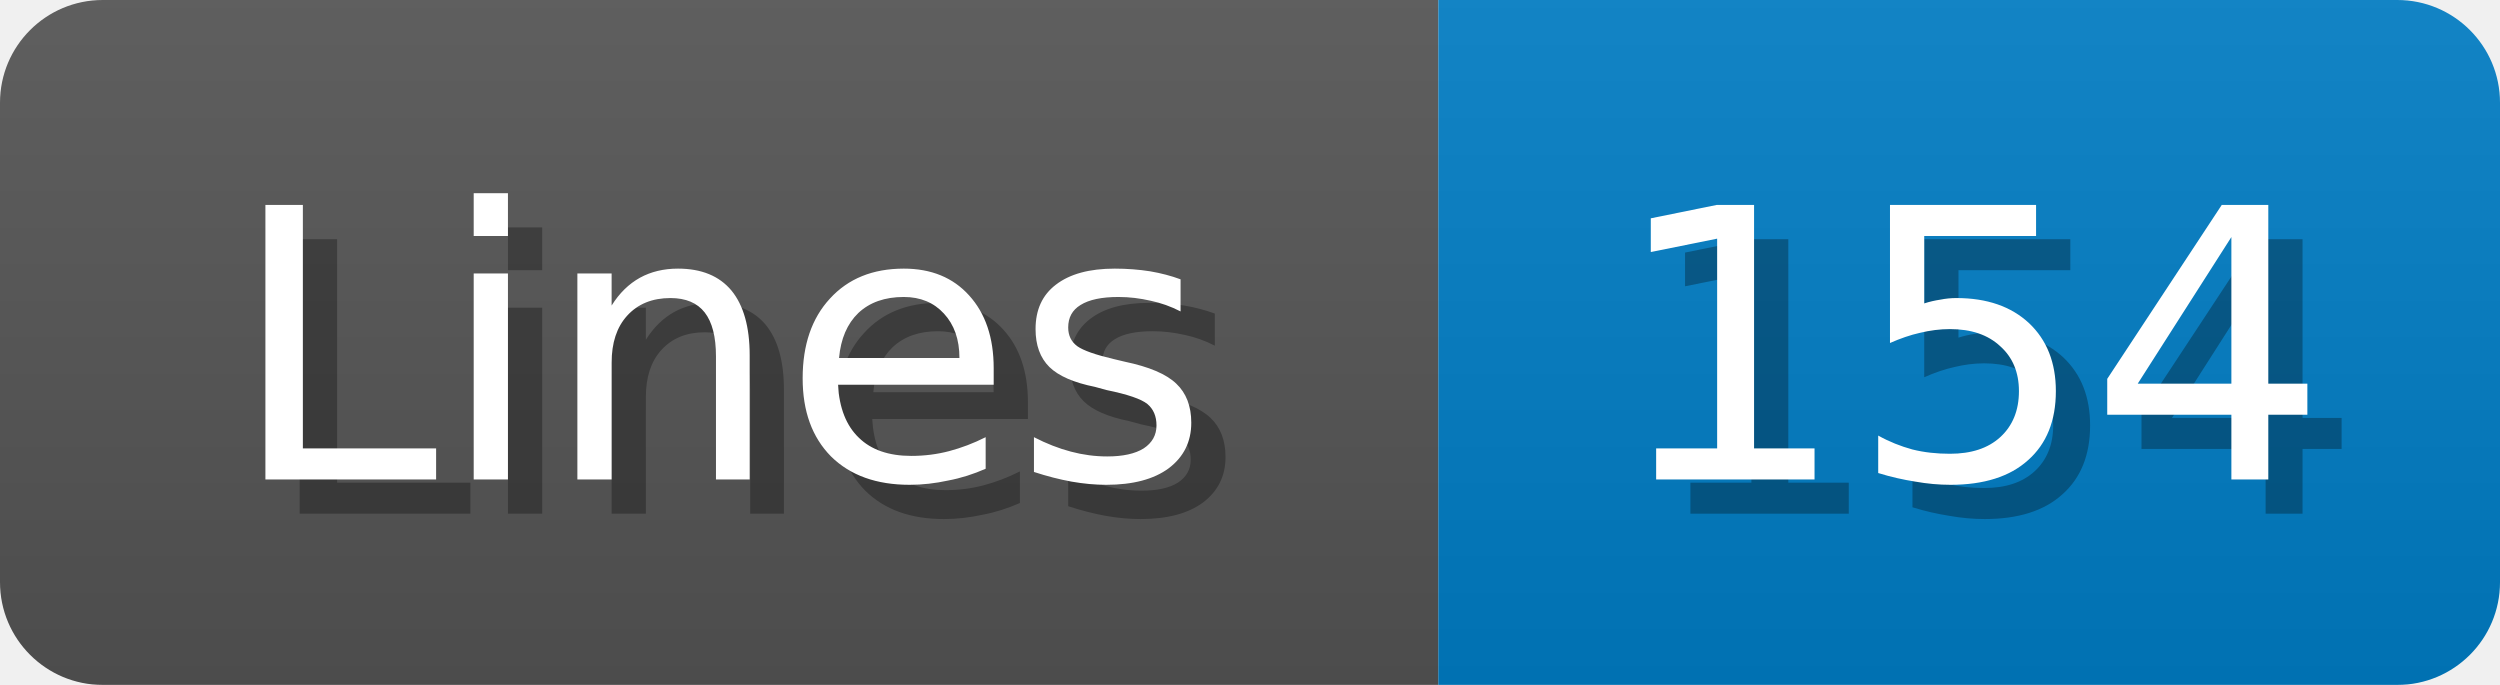
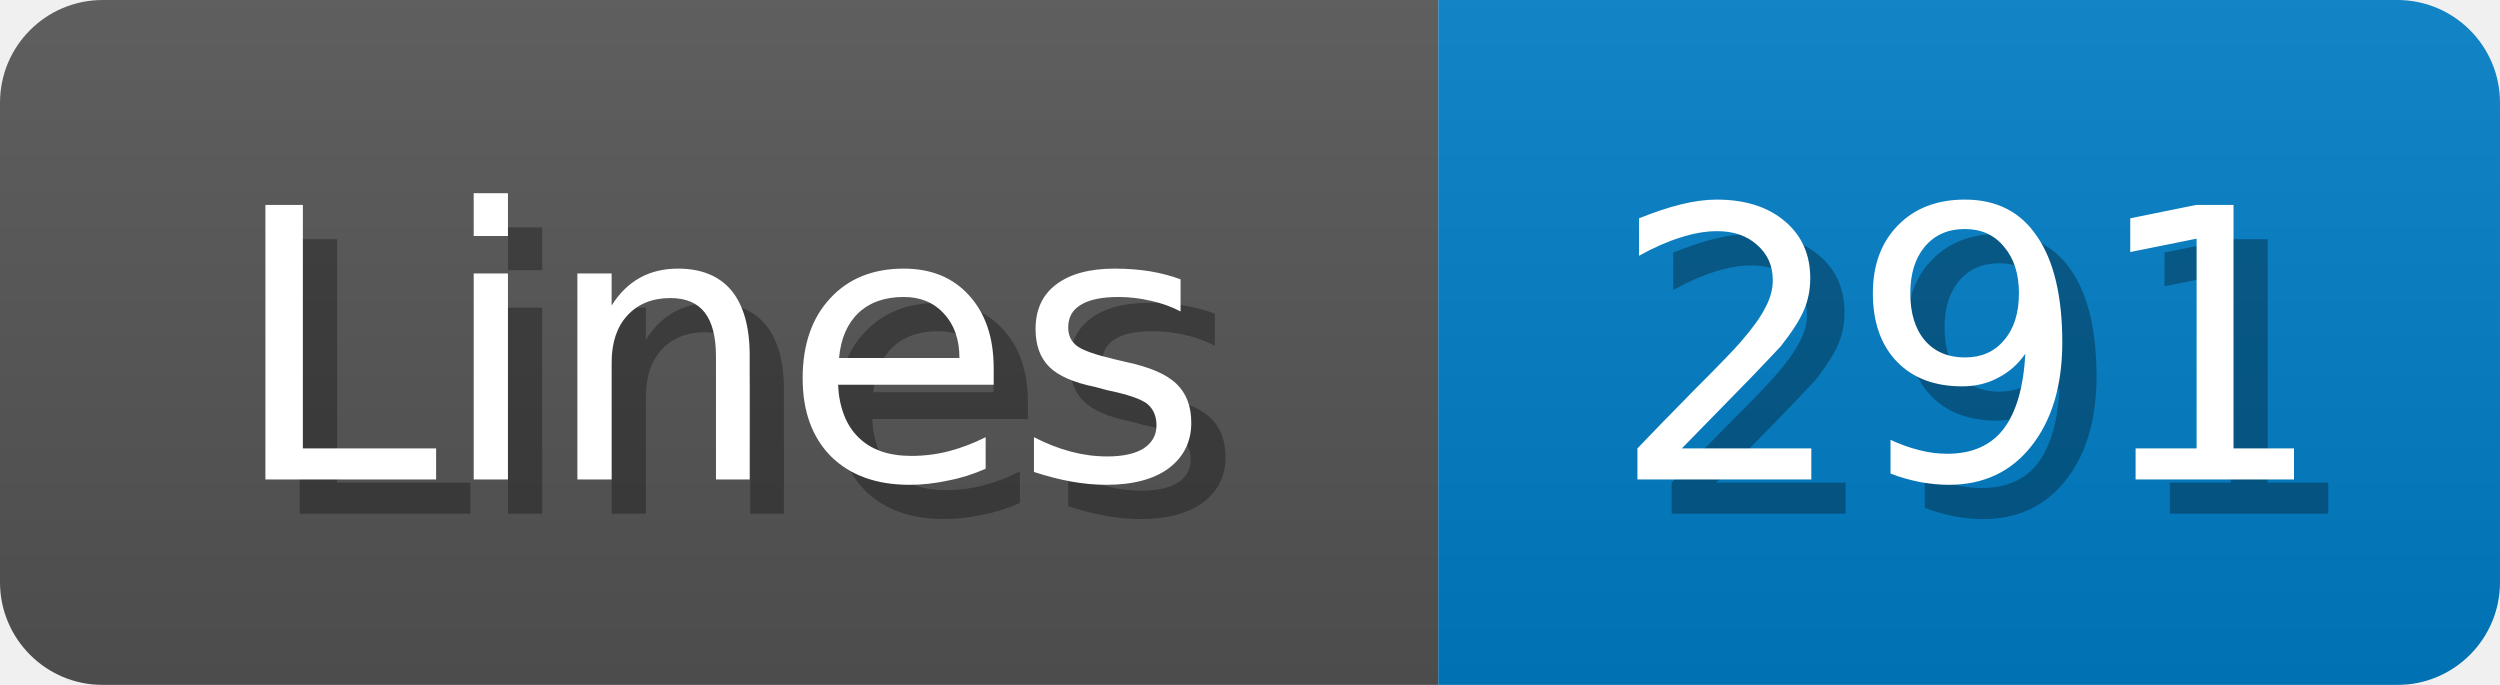
<svg xmlns="http://www.w3.org/2000/svg" width="73" height="20">
  <linearGradient id="b" x2="0" y2="100%">
    <stop offset="0" stop-color="#bbb" stop-opacity=".1" />
    <stop offset="1" stop-opacity=".1" />
  </linearGradient>
  <mask id="anybadge_1">
    <rect width="73" height="20" rx="3" fill="#fff" />
  </mask>
  <g mask="url(#anybadge_1)">
    <path fill="#555" d="M0 0h42v20H0z" />
    <path fill="#007ec6" d="M42 0h31v20H42z" />
    <path fill="url(#b)" d="M0 0h73v20H0z" />
  </g>
  <g fill="#fff" text-anchor="middle" font-family="DejaVu Sans,Verdana,Geneva,sans-serif" font-size="11">
    <text x="22.0" y="15" fill="#010101" fill-opacity=".3">Lines</text>
    <text x="21.0" y="14">Lines</text>
  </g>
  <g fill="#fff" text-anchor="middle" font-family="DejaVu Sans,Verdana,Geneva,sans-serif" font-size="11">
-     <text x="58.5" y="15" fill="#010101" fill-opacity=".3">154</text>
-     <text x="57.5" y="14">154</text>
+     <text x="58.5" y="15" fill="#010101" fill-opacity=".3">291</text>
+     <text x="57.5" y="14">291</text>
  </g>
</svg>
